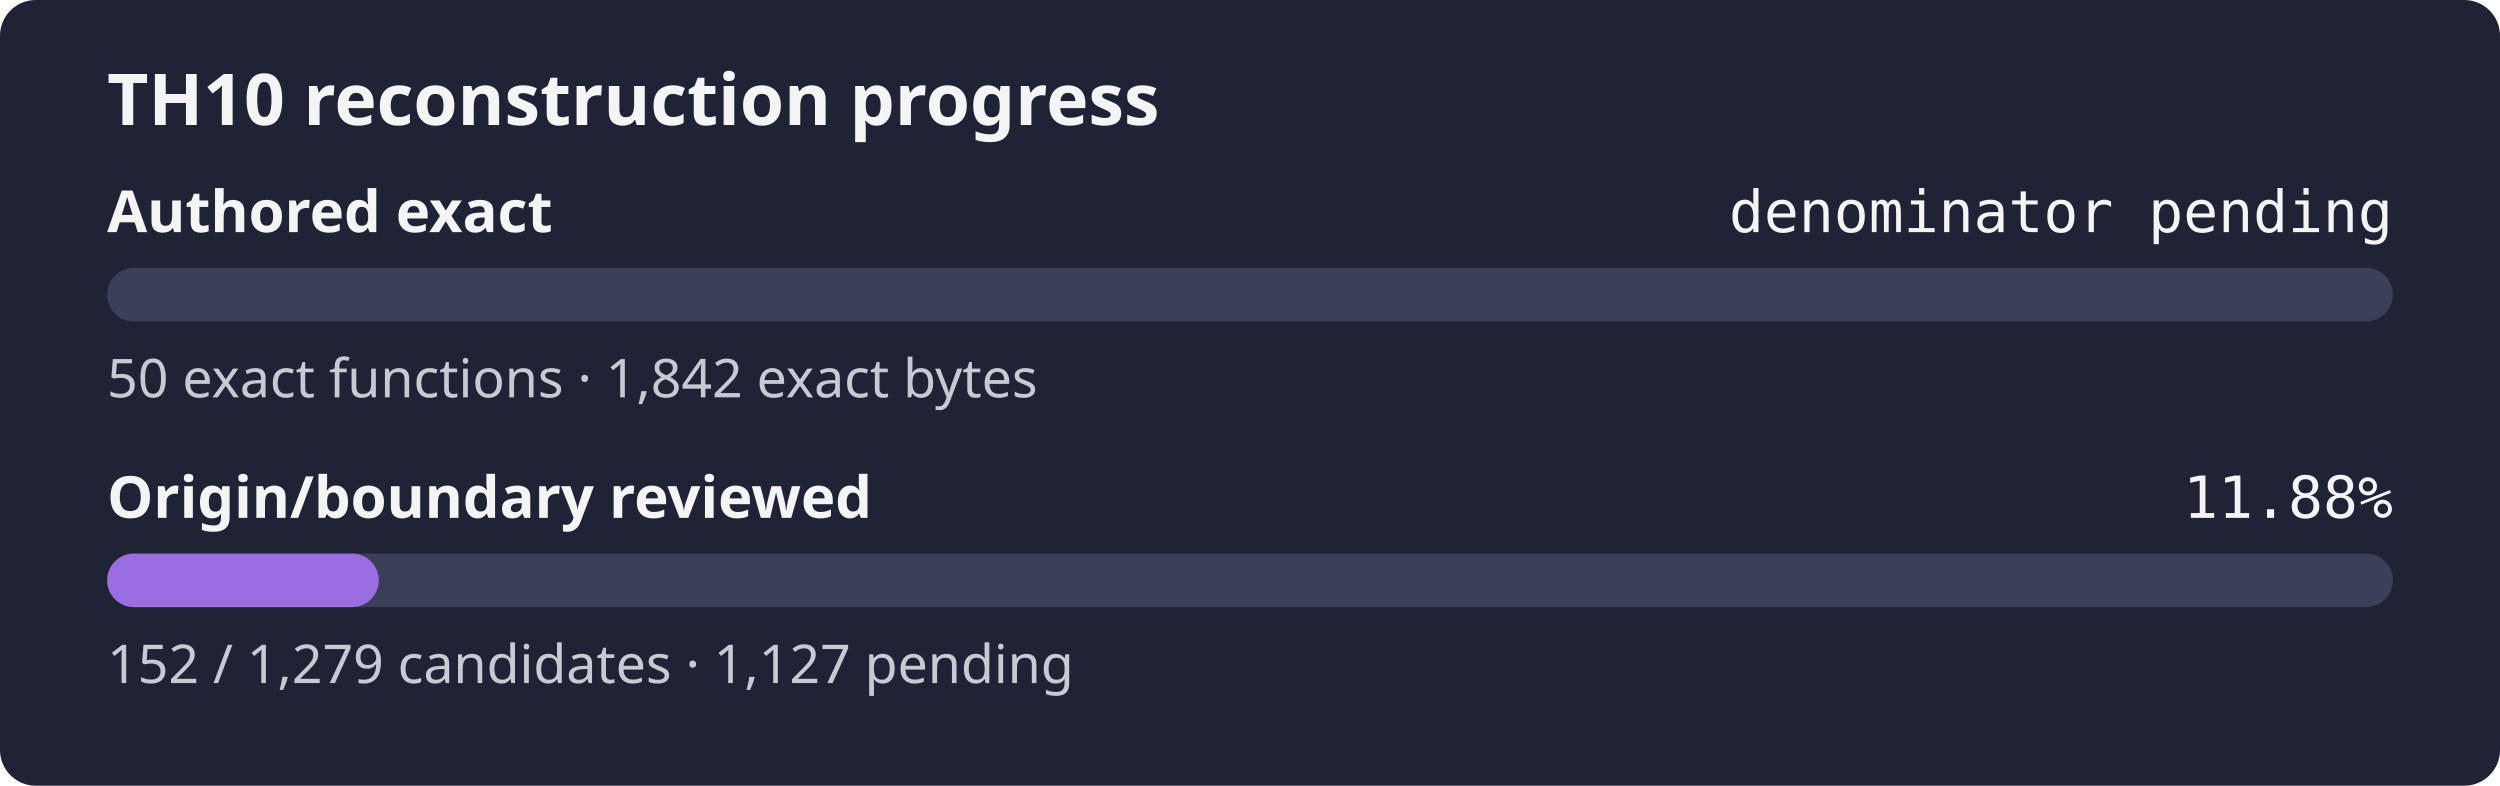
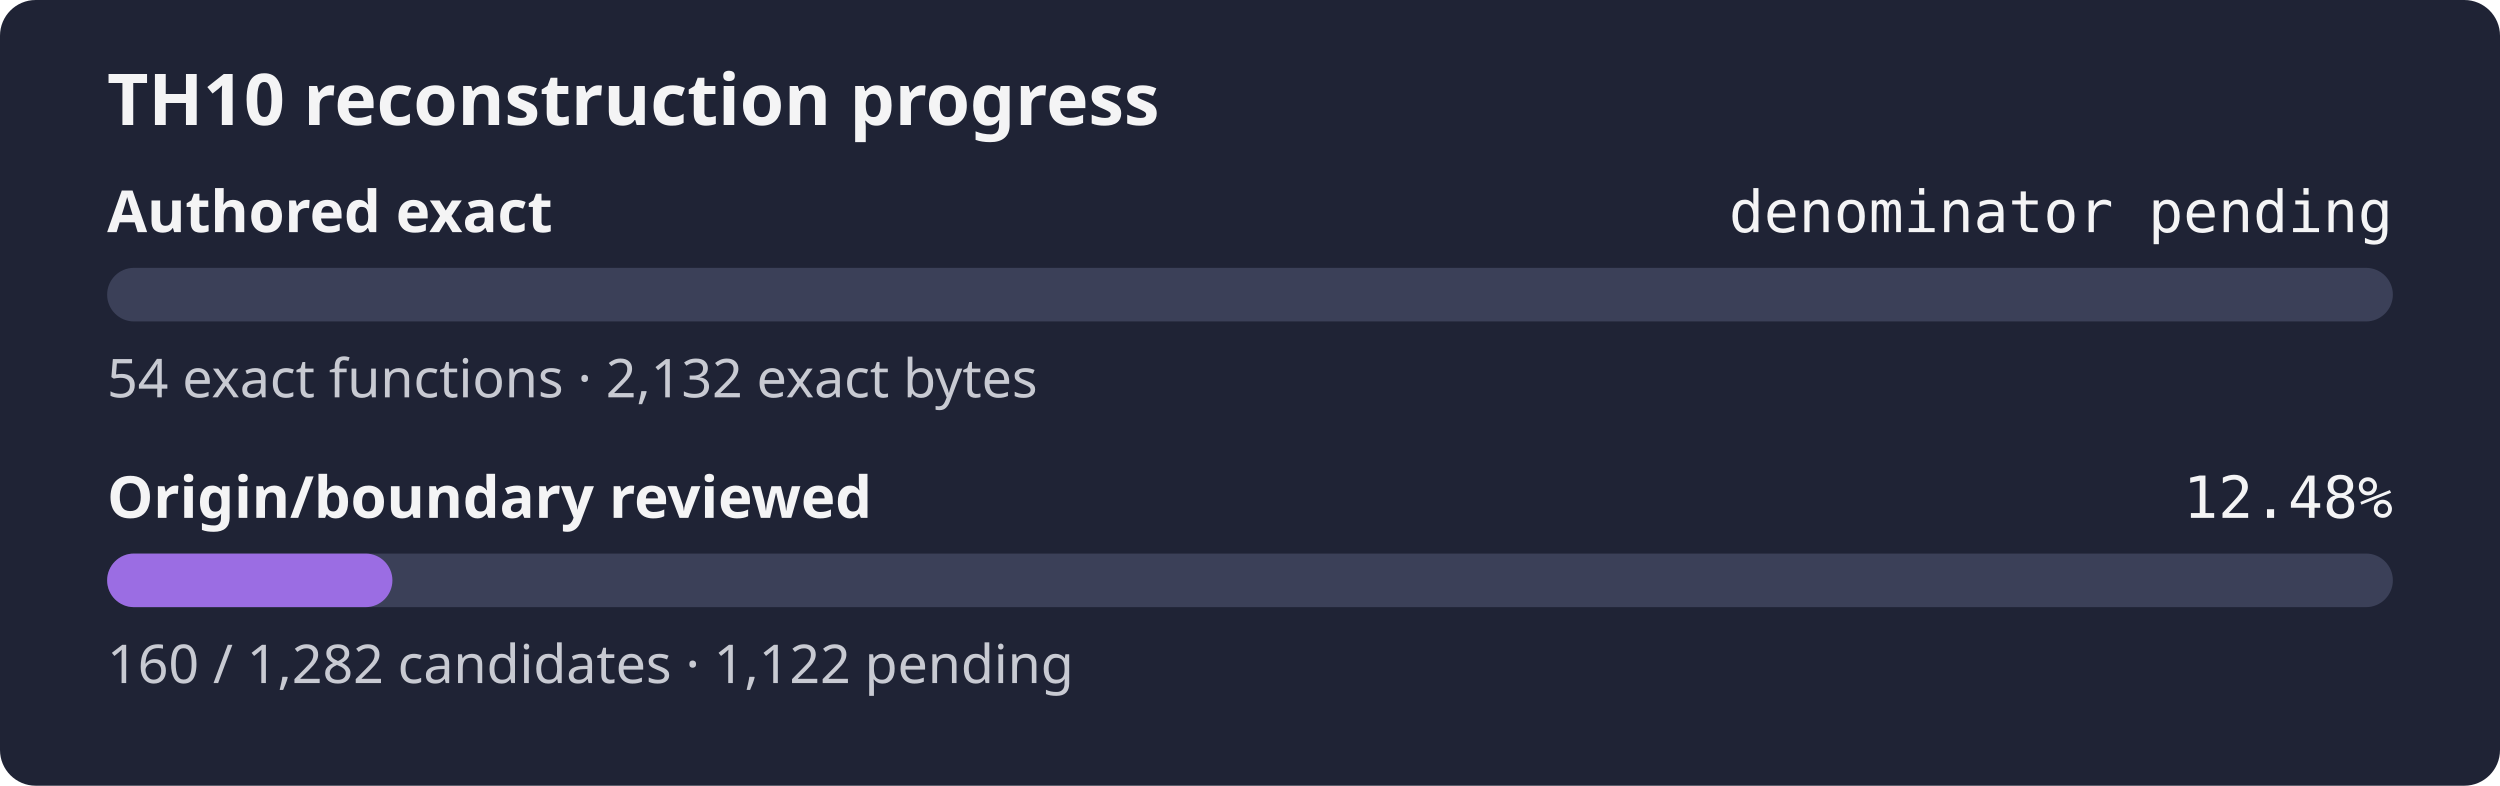
- <svg xmlns="http://www.w3.org/2000/svg" width="560" height="176" role="img" aria-label="TH10 reconstruction progress: authored exact denominator pending, origin review 11.88%">
+ <svg xmlns="http://www.w3.org/2000/svg" width="560" height="176" role="img" aria-label="TH10 reconstruction progress: authored exact denominator pending, origin review 12.48%">
  <rect width="560" height="176" rx="8" fill="#1f2335" />
  <text x="24" y="28" fill="#f4f4f5" font-family="sans-serif" font-size="16" font-weight="600">TH10 reconstruction progress</text>
  <text x="24" y="52" fill="#f4f4f5" font-family="sans-serif" font-size="13" font-weight="600">Authored exact</text>
  <text x="536" y="52" fill="#f4f4f5" text-anchor="end" font-family="monospace" font-size="13">denominator pending</text>
  <rect x="24" y="60" width="512" height="12" rx="6" fill="#3b4058" />
  <rect x="24" y="60" width="0.00" height="12" rx="6" fill="#9b6de3" />
-   <text x="24" y="89" fill="#c8cad2" font-family="sans-serif" font-size="12">50 exact functions · 1,842 exact bytes</text>
+   <text x="24" y="89" fill="#c8cad2" font-family="sans-serif" font-size="12">54 exact functions · 2,132 exact bytes</text>
  <text x="24" y="116" fill="#f4f4f5" font-family="sans-serif" font-size="13" font-weight="600">Origin/boundary reviewed</text>
-   <text x="536" y="116" fill="#f4f4f5" text-anchor="end" font-family="monospace" font-size="13">11.88%</text>
+   <text x="536" y="116" fill="#f4f4f5" text-anchor="end" font-family="monospace" font-size="13">12.48%</text>
  <rect x="24" y="124" width="512" height="12" rx="6" fill="#3b4058" />
-   <rect x="24" y="124" width="60.85" height="12" rx="6" fill="#9b6de3" />
-   <text x="24" y="153" fill="#c8cad2" font-family="sans-serif" font-size="12">152 / 1,279 candidates · 1,127 pending</text>
+   <rect x="24" y="124" width="63.90" height="12" rx="6" fill="#9b6de3" />
+   <text x="24" y="153" fill="#c8cad2" font-family="sans-serif" font-size="12">160 / 1,282 candidates · 1,122 pending</text>
</svg>
